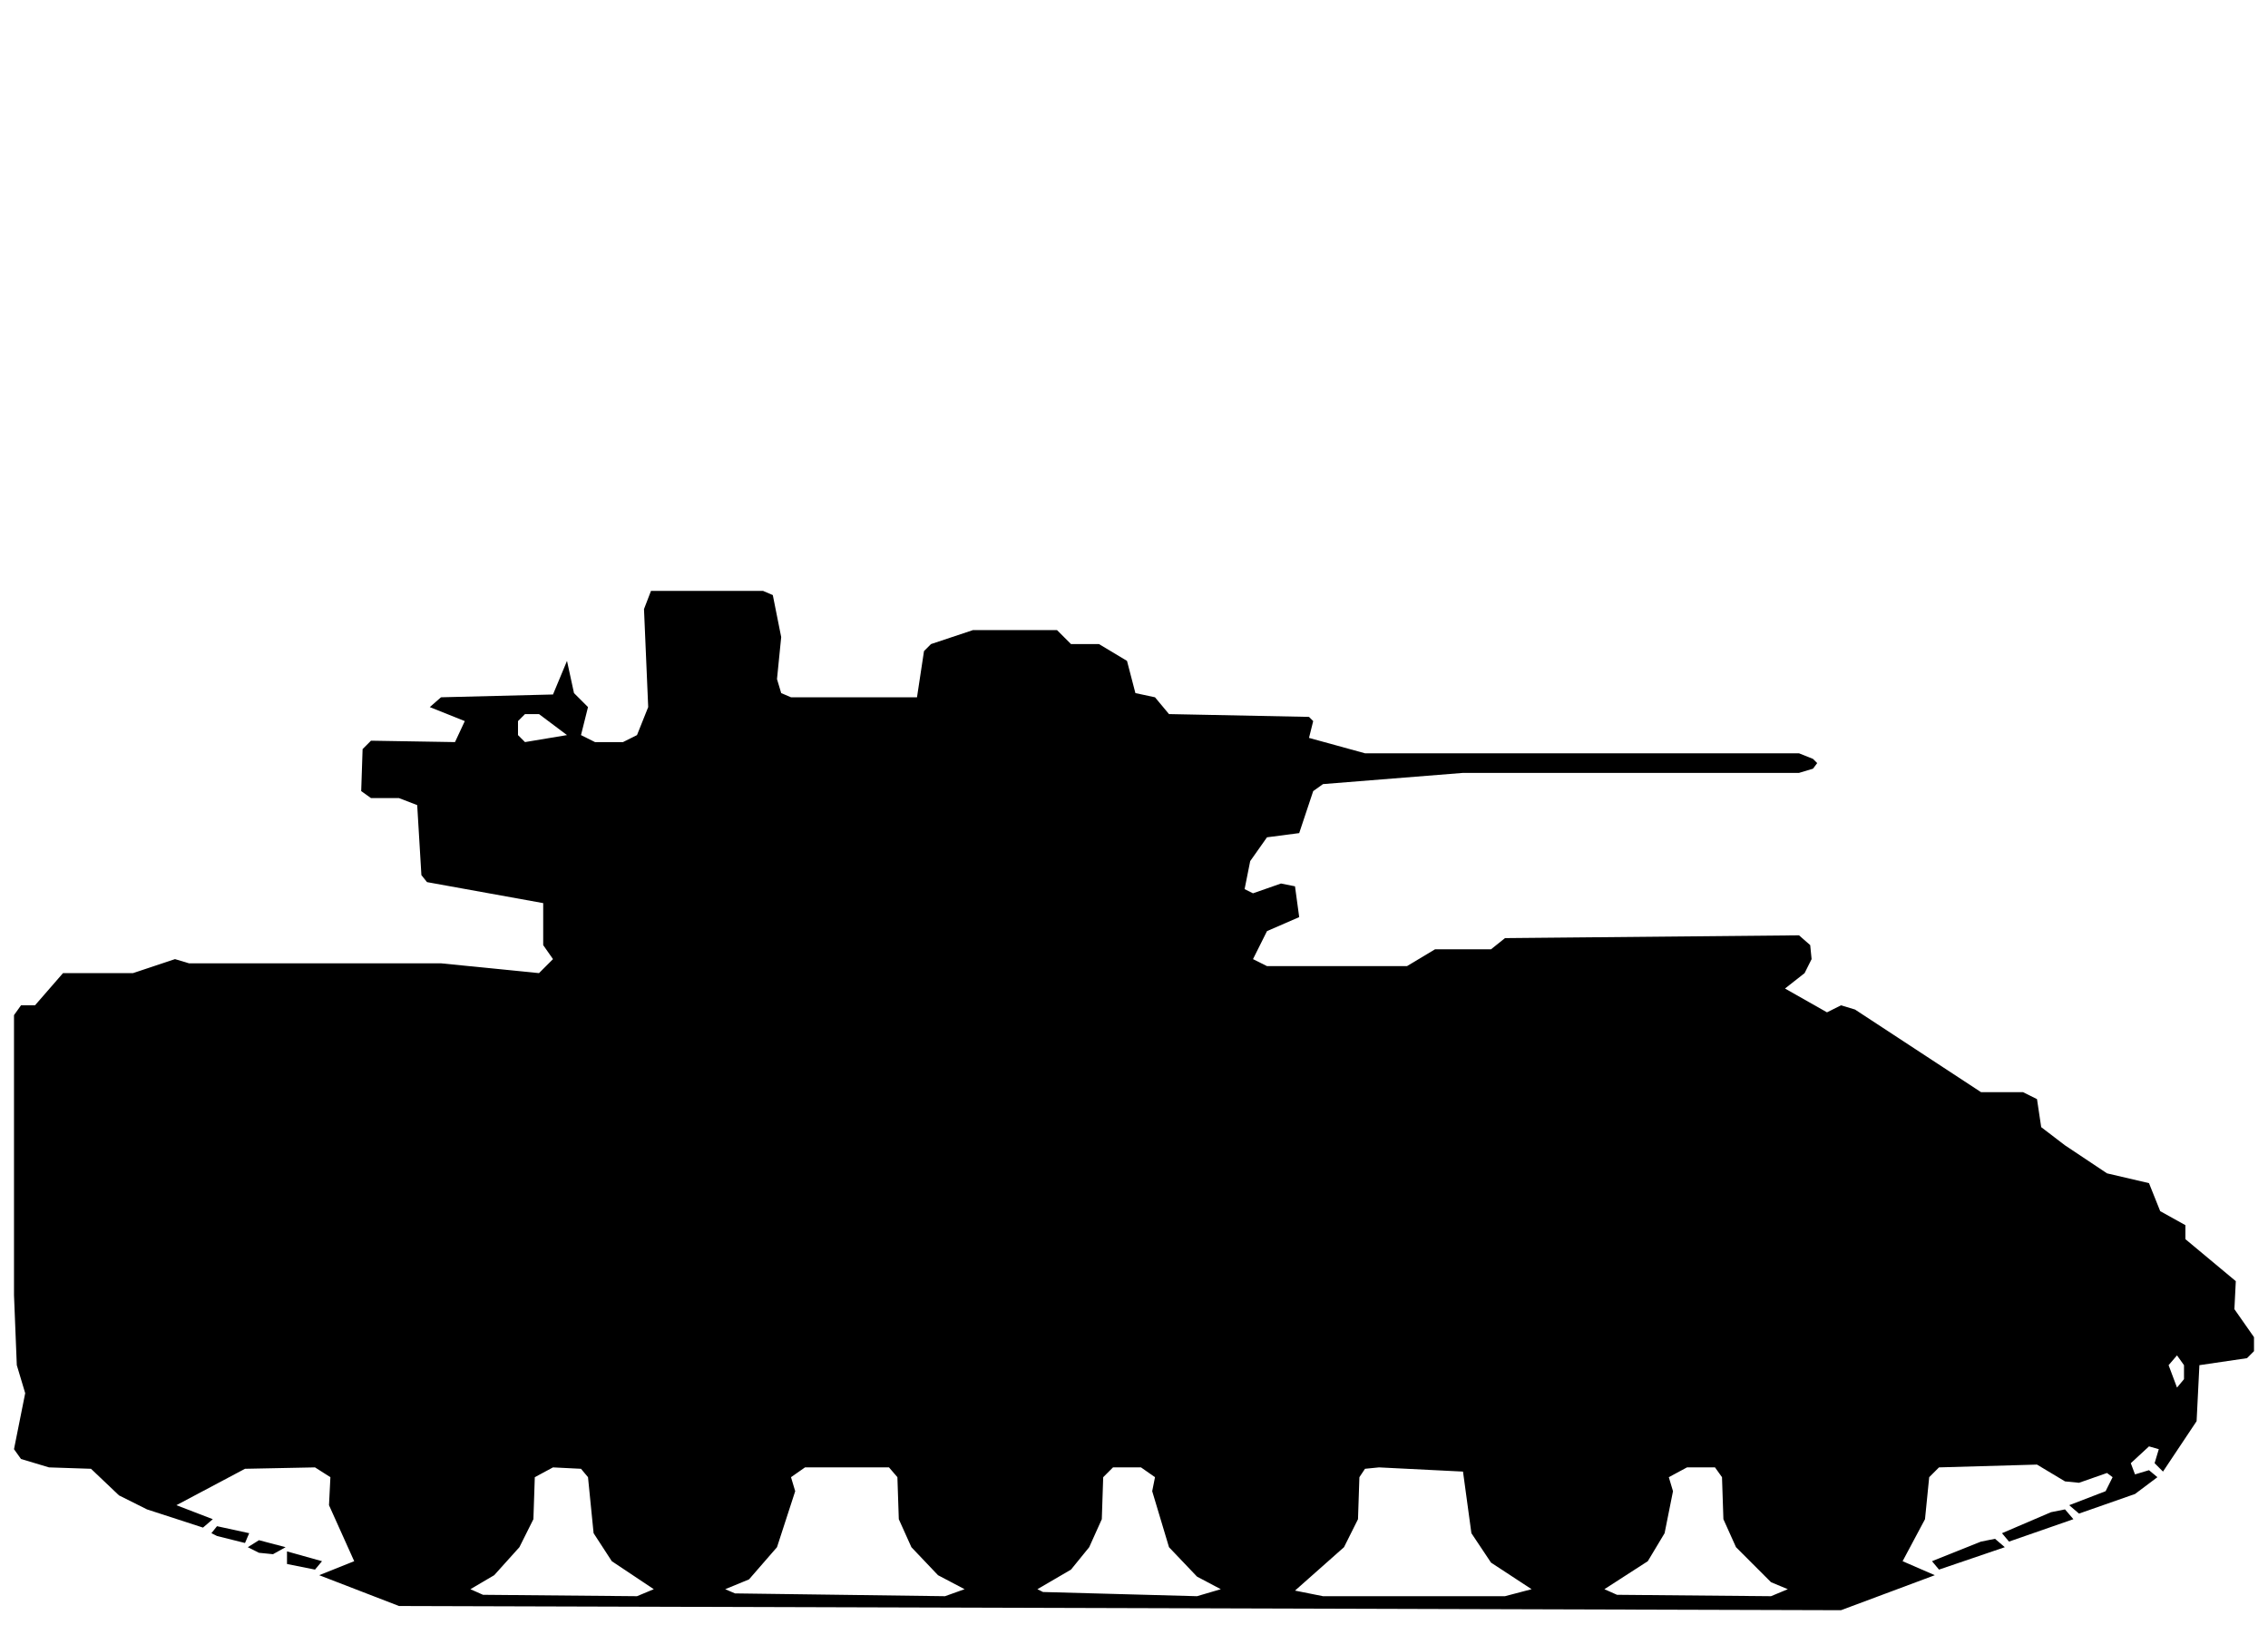
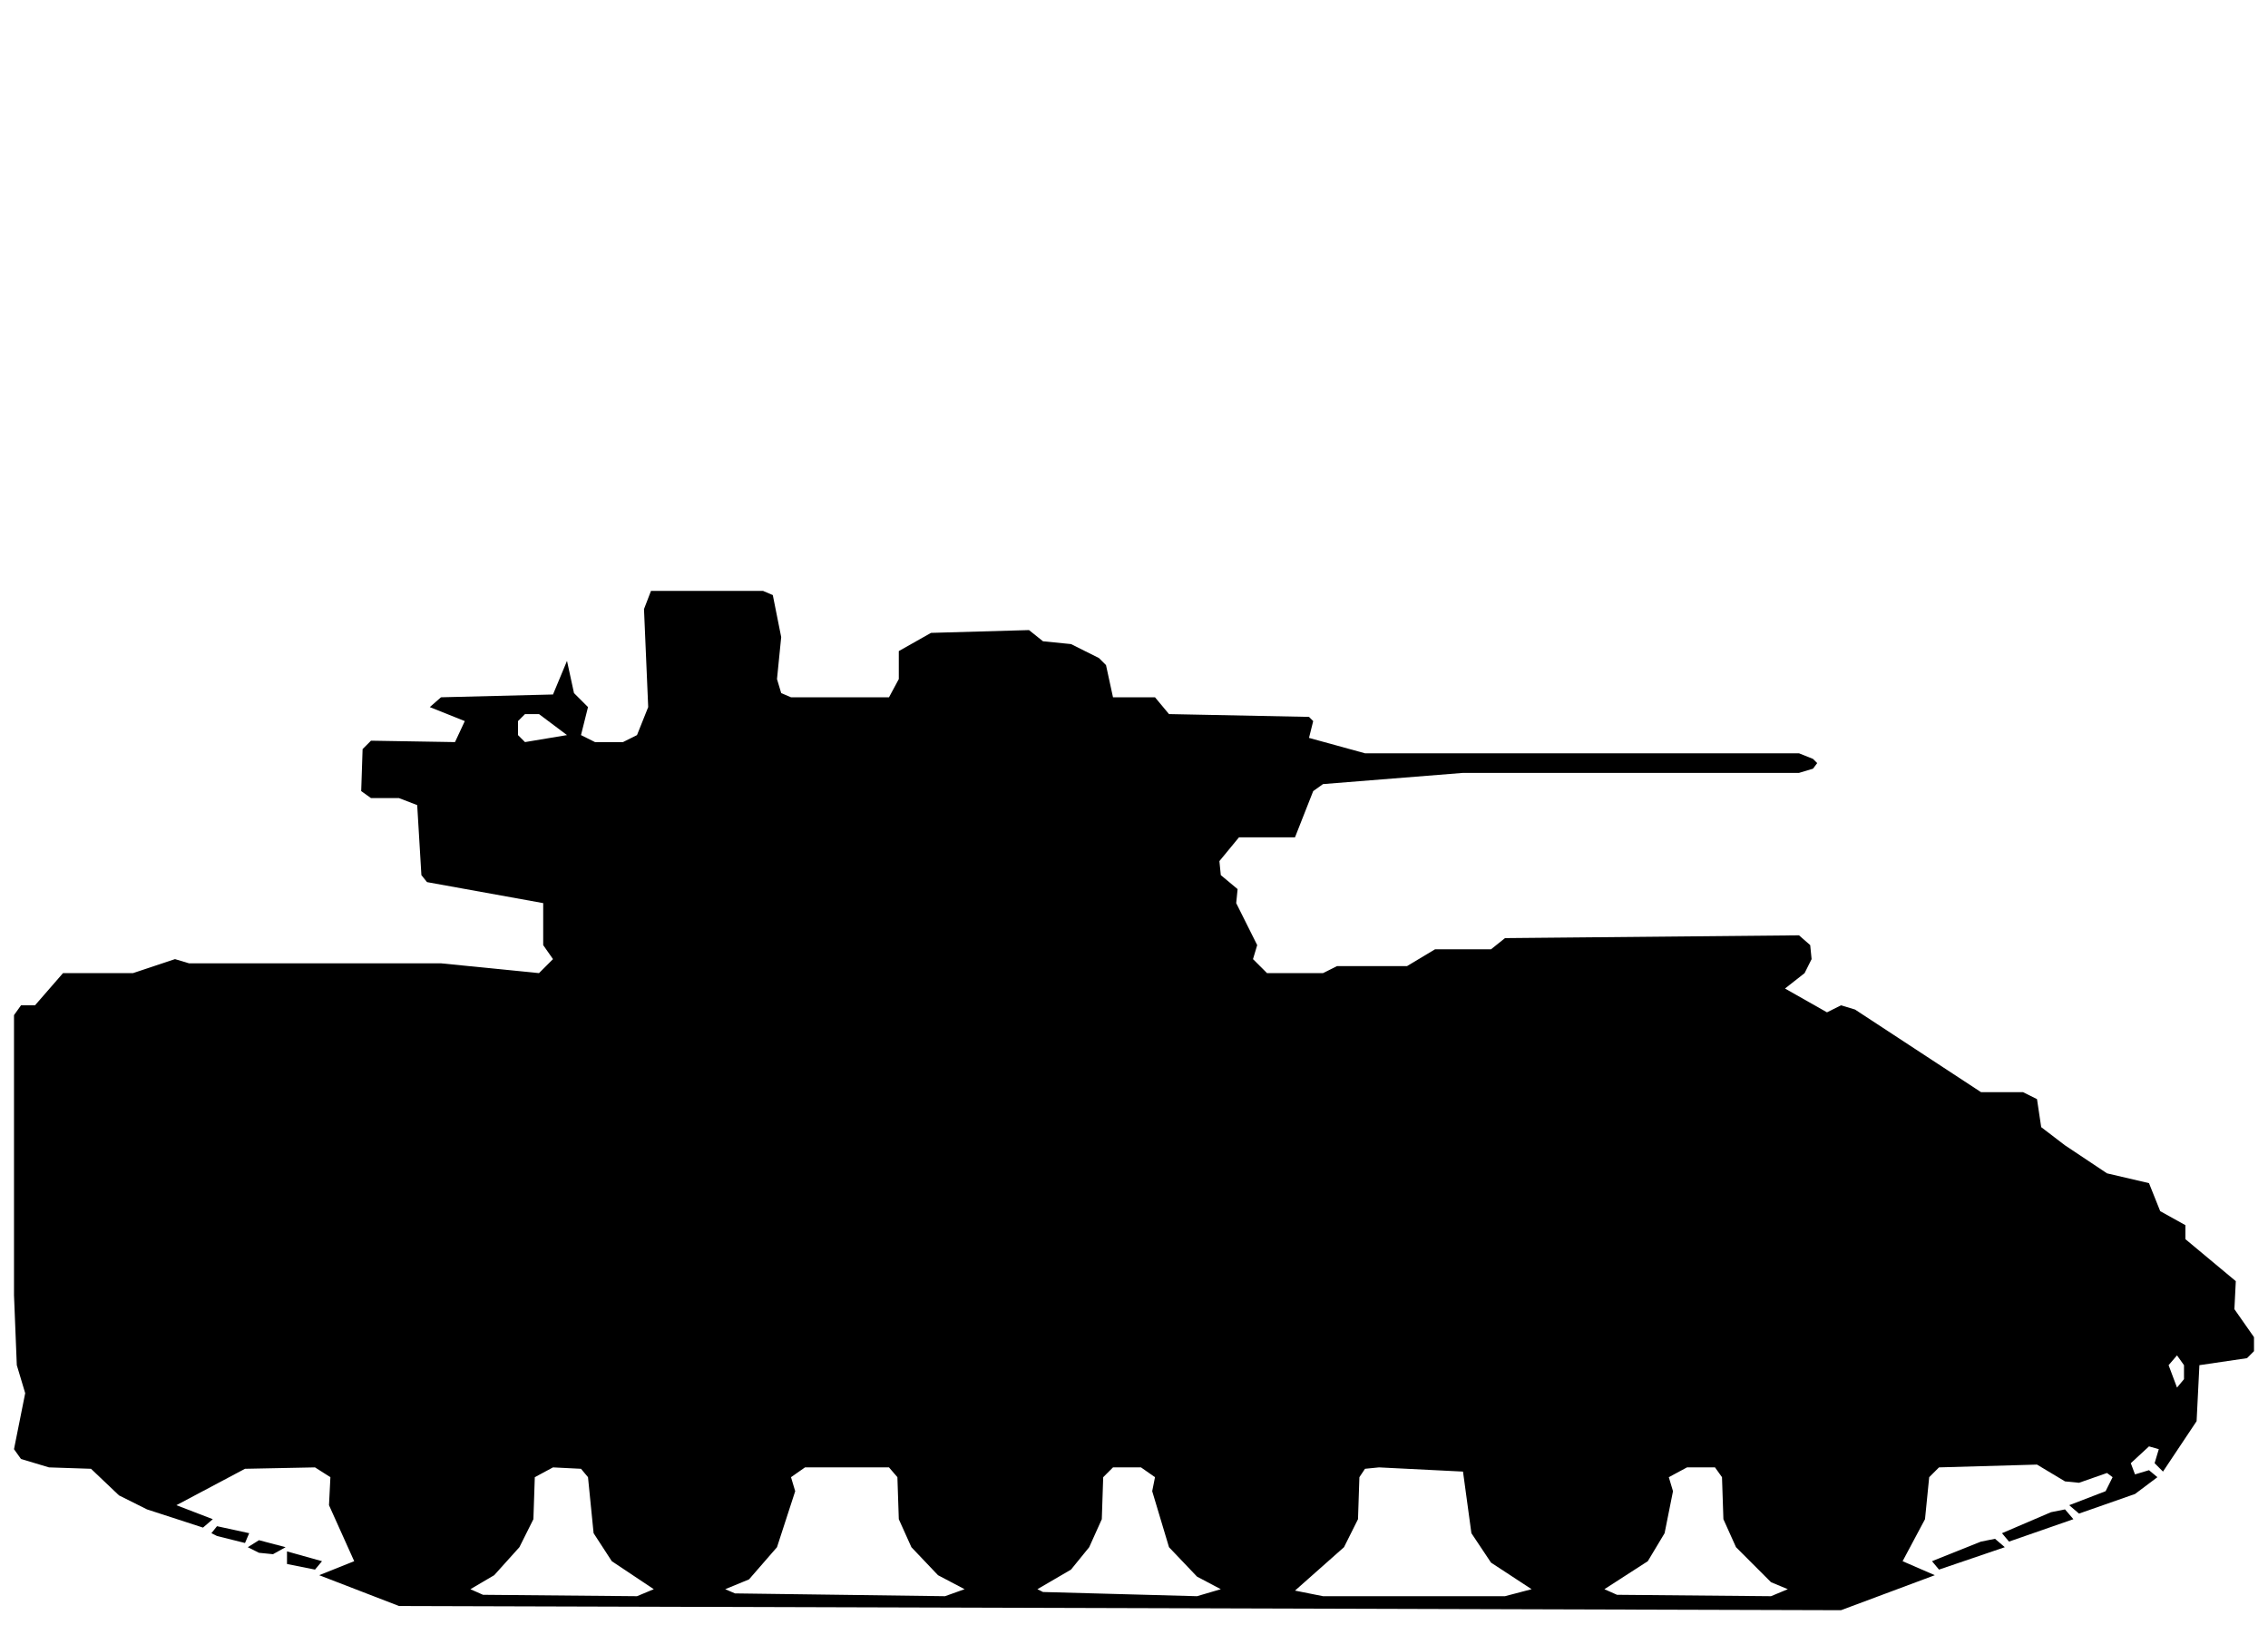
<svg xmlns="http://www.w3.org/2000/svg" viewBox="0 0 162 116" width="162" height="116" fill="currentColor" fill-rule="evenodd">
-   <path d="M28.5 114.7L131.5 115L138.2 112.5L135.9 111.5L137.5 108.5L137.8 105.5L138.5 104.8L145.5 104.6L147.5 105.8L148.5 105.9L150.5 105.2L150.9 105.5L150.4 106.5L147.8 107.5L148.5 108.1L152.5 106.7L154.1 105.5L153.5 105L152.5 105.3L152.2 104.5L153.5 103.3L154.2 103.5L153.9 104.5L154.5 105.1L156.9 101.5L157.1 97.5L160.5 97L161 96.5L161 95.5L159.6 93.5L159.7 91.5L156.1 88.5L156.1 87.5L154.3 86.5L153.5 84.5L150.5 83.8L147.5 81.8L145.8 80.5L145.5 78.5L144.5 78L141.5 78L132.5 72.1L131.5 71.8L130.5 72.3L127.5 70.6L128.9 69.5L129.4 68.5L129.3 67.5L128.5 66.8L107.5 67L106.5 67.8L102.5 67.8L100.5 69L90.5 69L89.5 68.5L90.5 66.5L92.8 65.5L92.5 63.3L91.5 63.1L89.5 63.8L88.9 63.5L89.3 61.5L90.5 59.8L92.8 59.5L93.8 56.5L94.5 56L104.5 55.2L128.5 55.2L129.5 54.9L129.8 54.5L129.5 54.2L128.5 53.8L97.5 53.8L93.5 52.7L93.8 51.5L93.5 51.2L83.5 51L82.5 49.8L81.1 49.5L80.5 47.2L78.5 46L76.5 46L75.5 45L69.5 45L66.5 46L66 46.5L65.5 49.8L56.5 49.8L55.8 49.5L55.5 48.5L55.8 45.5L55.2 42.5L54.5 42.2L46.5 42.2L46 43.5L46.3 50.5L45.5 52.5L44.5 53L42.5 53L41.5 52.5L42 50.5L41 49.5L40.5 47.2L39.5 49.6L31.5 49.8L30.7 50.5L33.2 51.5L32.5 53L26.5 52.9L25.9 53.5L25.8 56.5L26.5 57L28.5 57L29.8 57.5L30.1 62.5L30.5 63L38.8 64.5L38.8 67.5L39.5 68.5L38.5 69.5L31.5 68.8L13.5 68.8L12.5 68.5L9.5 69.5L4.5 69.5L2.5 71.8L1.5 71.8L1 72.5L1 92.5L1.2 97.5L1.8 99.5L1 103.5L1.5 104.2L3.5 104.8L6.5 104.9L8.5 106.8L10.5 107.8L14.5 109.1L15.2 108.5L12.6 107.5L17.5 104.9L22.5 104.8L23.6 105.5L23.5 107.5L25.3 111.5L22.8 112.5ZM34.5 113.9L33.6 113.5L35.3 112.5L37.1 110.5L38.1 108.5L38.2 105.5L39.5 104.8L41.5 104.9L42 105.5L42.4 109.5L43.7 111.5L46.7 113.5L45.5 114ZM52.5 113.8L51.8 113.5L53.5 112.8L55.5 110.5L56.8 106.5L56.5 105.5L57.5 104.8L63.5 104.8L64.1 105.5L64.2 108.5L65.1 110.5L67 112.5L68.9 113.5L67.5 114ZM74.5 113.7L74.1 113.5L76.5 112.1L77.8 110.5L78.7 108.5L78.8 105.5L79.5 104.8L81.5 104.8L82.5 105.5L82.3 106.5L83.5 110.5L85.5 112.6L87.2 113.5L85.5 114ZM92.5 113.6L96 110.5L97 108.5L97.1 105.5L97.5 104.9L98.5 104.8L104.5 105.1L105.1 109.5L106.5 111.6L109.4 113.5L107.5 114L94.5 114ZM115.5 113.9L114.6 113.5L117.7 111.5L118.9 109.5L119.5 106.5L119.2 105.5L120.5 104.8L122.5 104.8L123 105.5L123.1 108.5L124 110.5L126.5 113L127.7 113.5L126.5 114ZM20.5 111.7L22.5 112.1L23 111.5L20.5 110.8ZM138.5 112.1L143.2 110.5L142.5 109.9L141.5 110.1L138 111.5ZM18.5 110.9L19.5 111L20.4 110.5L18.5 110L17.7 110.5ZM15.5 109.7L17.5 110.2L17.8 109.5L15.5 109L15.1 109.5ZM143.5 110.1L148.1 108.5L147.5 107.8L146.5 108L143 109.5ZM155.5 99.1L154.9 97.5L155.5 96.8L156 97.5L156 98.5ZM37.5 53L37 52.5L37 51.5L37.5 51L38.5 51L40.5 52.5Z" />
+   <path d="M28.5 114.7L131.5 115L138.2 112.5L135.9 111.5L137.5 108.5L137.8 105.5L138.5 104.8L145.5 104.6L147.5 105.8L148.5 105.9L150.5 105.2L150.9 105.5L150.4 106.5L147.8 107.5L148.5 108.1L152.5 106.7L154.1 105.5L153.5 105L152.5 105.3L152.2 104.5L153.5 103.3L154.2 103.5L153.9 104.5L154.5 105.1L156.9 101.5L157.1 97.5L160.5 97L161 96.5L161 95.5L159.6 93.5L159.7 91.5L156.1 88.5L156.1 87.5L154.3 86.5L153.5 84.5L150.5 83.8L147.5 81.8L145.8 80.5L145.5 78.5L144.5 78L141.5 78L132.5 72.1L131.5 71.8L130.5 72.3L127.5 70.6L128.9 69.5L129.4 68.5L129.3 67.5L128.5 66.8L107.5 67L106.5 67.8L102.5 67.8L100.5 69L95.5 69L94.5 69.5L90.5 69.5L89.5 68.5L89.8 67.5L88.3 64.5L88.4 63.5L87.2 62.5L87.1 61.5L88.5 59.8L92.5 59.8L93.8 56.5L94.5 56L104.5 55.2L128.5 55.2L129.5 54.9L129.8 54.5L129.5 54.2L128.5 53.8L97.5 53.8L93.5 52.7L93.8 51.5L93.5 51.2L83.5 51L82.5 49.8L79.5 49.8L79 47.5L78.5 47L76.5 46L74.5 45.8L73.5 45L66.5 45.2L64.2 46.5L64.2 48.5L63.5 49.8L56.5 49.8L55.8 49.5L55.5 48.5L55.8 45.5L55.2 42.5L54.5 42.2L46.5 42.2L46 43.5L46.3 50.5L45.5 52.5L44.5 53L42.5 53L41.5 52.5L42 50.5L41 49.5L40.5 47.2L39.5 49.6L31.5 49.8L30.7 50.5L33.2 51.5L32.5 53L26.5 52.9L25.9 53.5L25.8 56.5L26.5 57L28.5 57L29.8 57.5L30.1 62.5L30.5 63L38.8 64.5L38.8 67.5L39.5 68.5L38.5 69.5L31.5 68.8L13.5 68.8L12.5 68.5L9.5 69.5L4.5 69.5L2.5 71.8L1.5 71.8L1 72.5L1 92.5L1.2 97.5L1.8 99.5L1 103.5L1.5 104.2L3.5 104.8L6.5 104.9L8.5 106.8L10.5 107.8L14.5 109.1L15.2 108.5L12.6 107.5L17.5 104.9L22.5 104.8L23.6 105.5L23.5 107.5L25.3 111.5L22.8 112.5ZM34.5 113.9L33.6 113.5L35.3 112.5L37.1 110.5L38.1 108.5L38.2 105.5L39.5 104.8L41.5 104.9L42 105.5L42.4 109.5L43.7 111.5L46.7 113.5L45.5 114ZM52.5 113.8L51.8 113.5L53.5 112.8L55.5 110.5L56.8 106.5L56.5 105.5L57.5 104.8L63.5 104.8L64.1 105.5L64.2 108.5L65.1 110.5L67 112.5L68.9 113.5L67.5 114ZM74.5 113.7L74.1 113.5L76.5 112.1L77.8 110.5L78.7 108.5L78.8 105.5L79.5 104.8L81.5 104.8L82.5 105.5L82.3 106.5L83.5 110.5L85.5 112.6L87.2 113.5L85.5 114ZM92.5 113.6L96 110.5L97 108.5L97.1 105.5L97.5 104.9L98.5 104.8L104.5 105.1L105.1 109.5L106.5 111.6L109.4 113.5L107.5 114L94.5 114ZM115.5 113.9L114.6 113.5L117.7 111.5L118.9 109.5L119.5 106.5L119.2 105.5L120.5 104.8L122.5 104.8L123 105.5L123.1 108.5L124 110.5L126.5 113L127.7 113.5L126.5 114ZM20.5 111.7L22.5 112.1L23 111.5L20.5 110.8ZM138.5 112.1L143.2 110.5L142.5 109.9L141.5 110.1L138 111.5ZM18.5 110.9L19.5 111L20.4 110.5L18.5 110L17.7 110.5ZM15.5 109.7L17.5 110.2L17.8 109.5L15.5 109L15.1 109.5ZM143.5 110.1L148.1 108.5L147.5 107.8L146.5 108L143 109.5ZM155.5 99.1L154.9 97.5L155.5 96.8L156 97.5L156 98.5ZM37.5 53L37 52.5L37 51.5L37.5 51L38.5 51L40.5 52.5Z" />
</svg>
